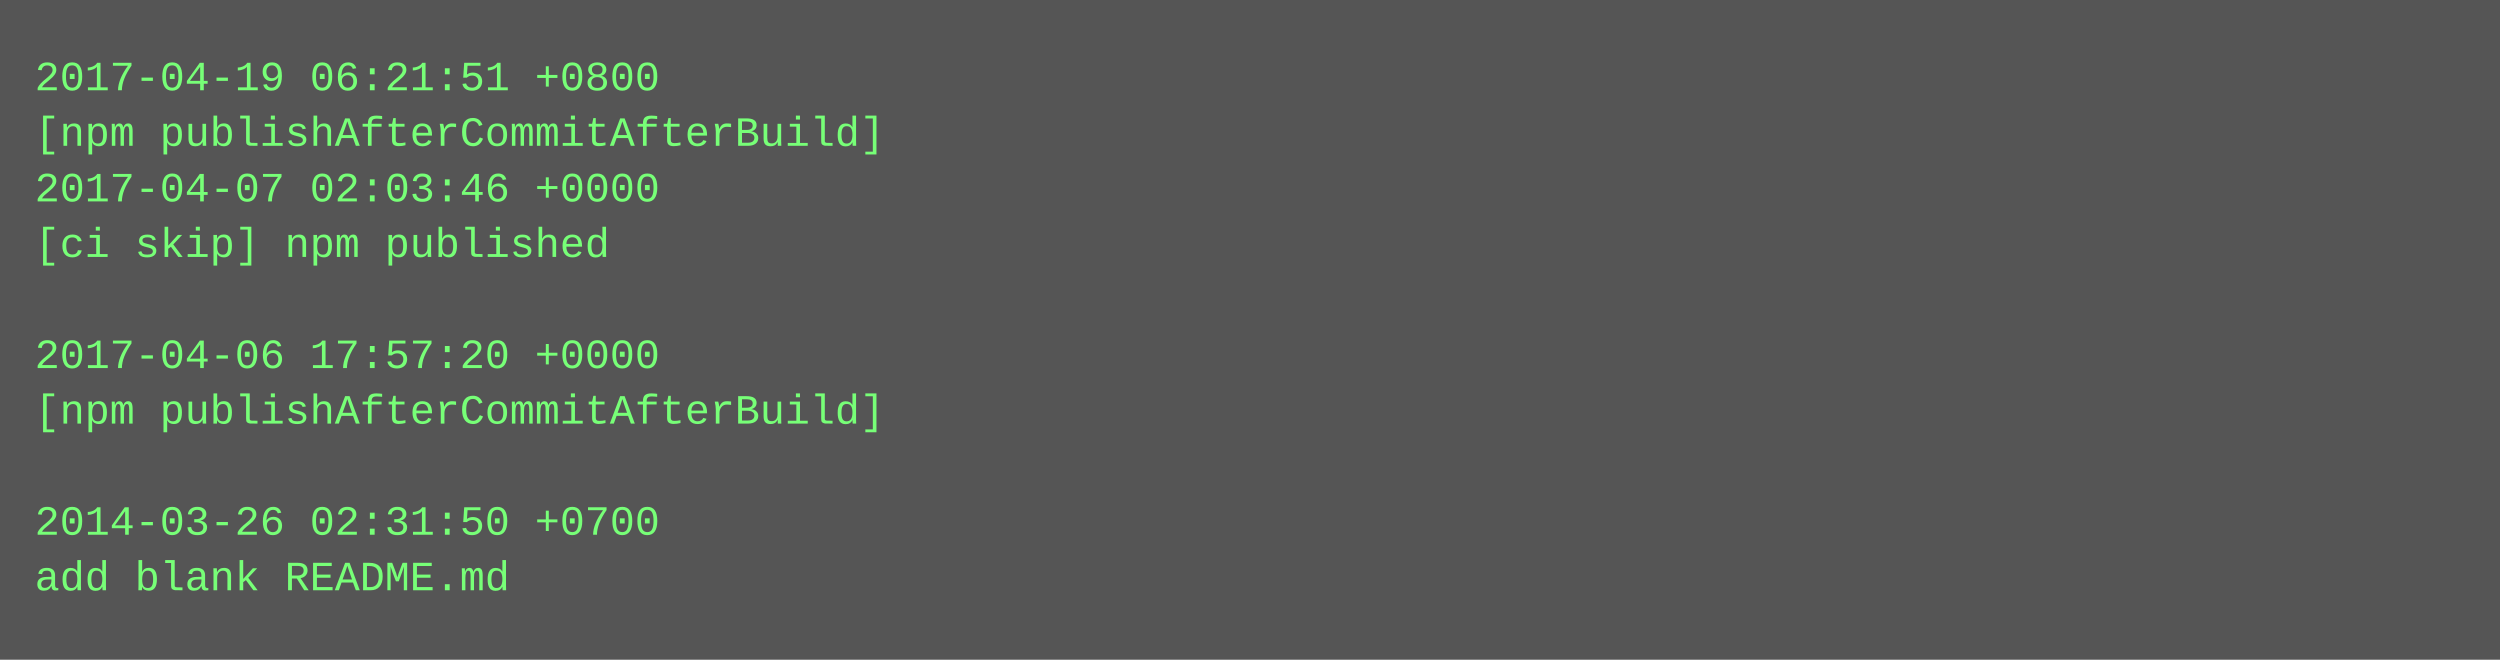
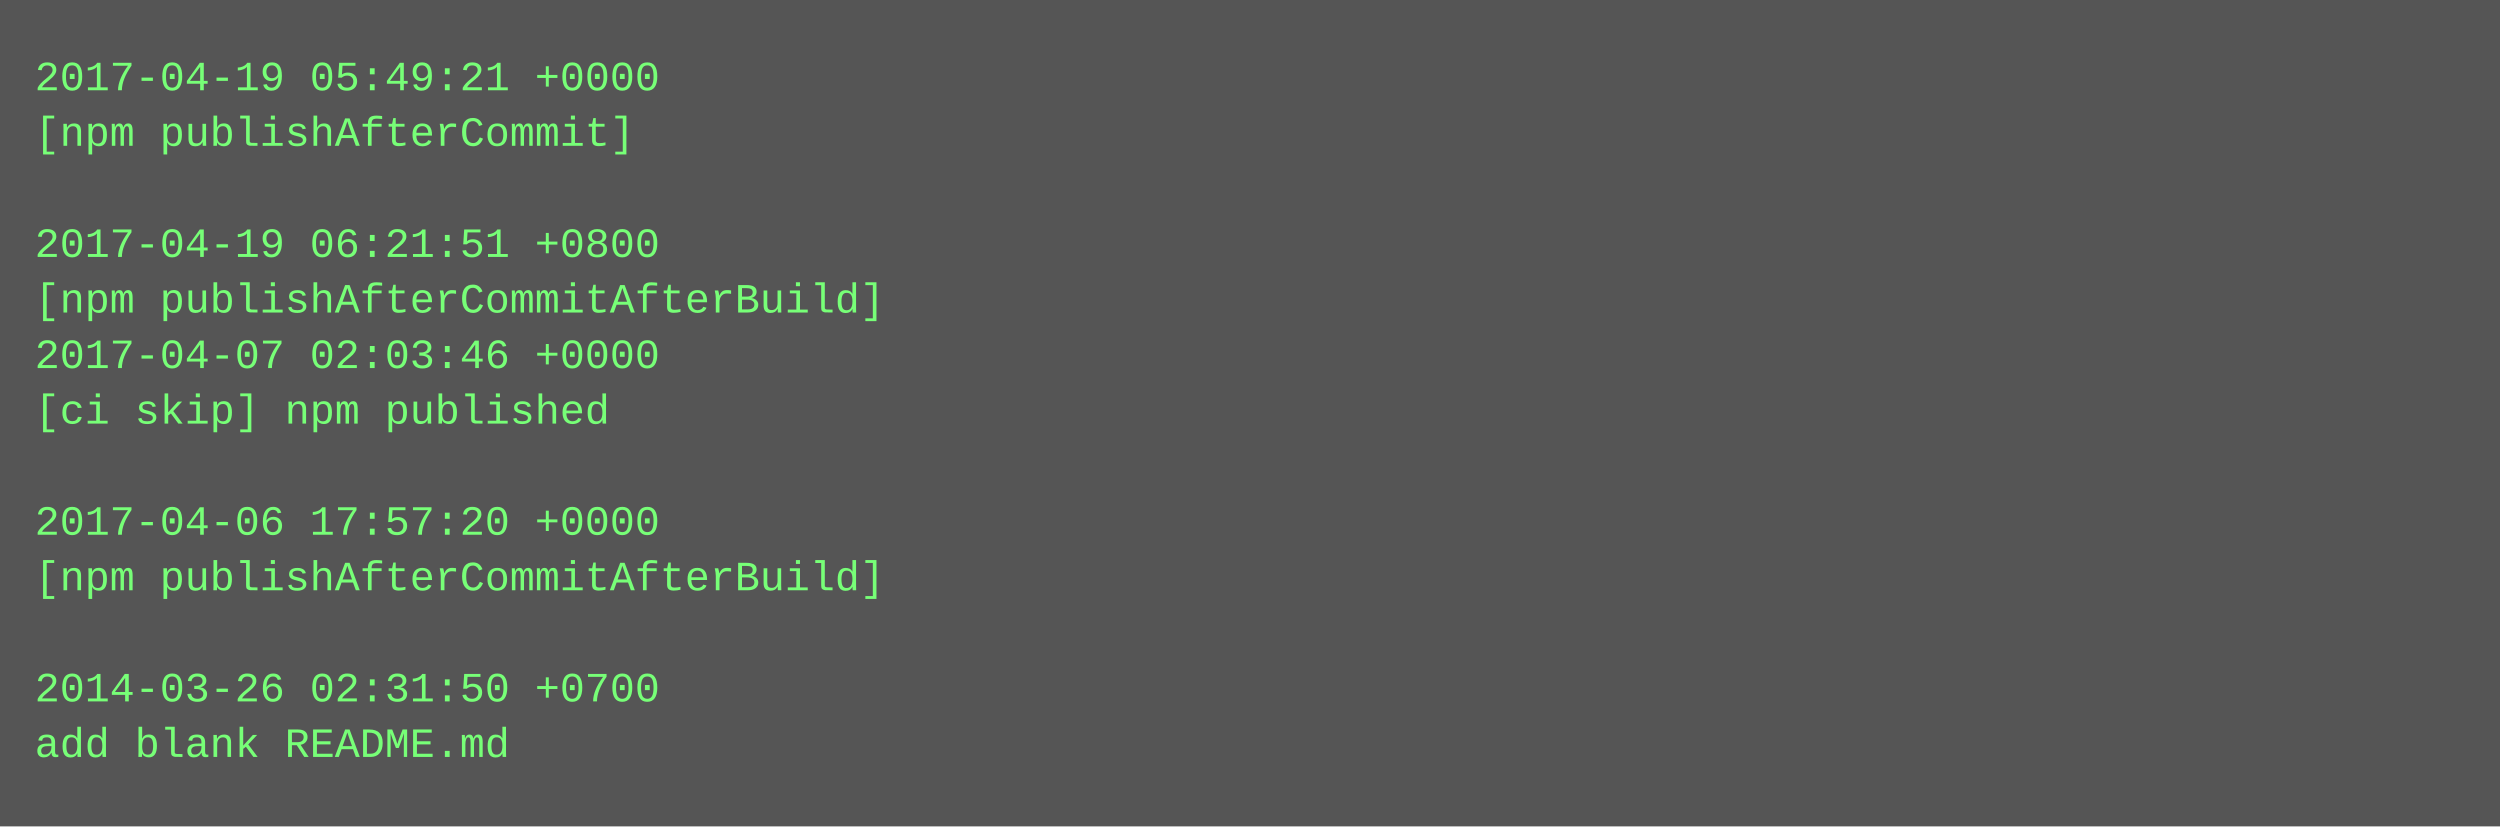
- <svg xmlns="http://www.w3.org/2000/svg" height="190" width="720">
-   <rect height="190" fill="#555" width="720" />
+ <svg xmlns="http://www.w3.org/2000/svg" height="238" width="720">
+   <rect height="238" fill="#555" width="720" />
  <text fill="#7f7" font-family="Courier New" font-size="12" xml:space="preserve">
-     <tspan x="10" y="26">2017-04-19 06:21:51 +0800</tspan>
-     <tspan x="10" y="42">[npm publishAfterCommitAfterBuild]</tspan>
-     <tspan x="10" y="58">2017-04-07 02:03:46 +0000</tspan>
-     <tspan x="10" y="74">[ci skip] npm published</tspan>
-     <tspan x="10" y="90" />
-     <tspan x="10" y="106">2017-04-06 17:57:20 +0000</tspan>
-     <tspan x="10" y="122">[npm publishAfterCommitAfterBuild]</tspan>
+     <tspan x="10" y="26">2017-04-19 05:49:21 +0000</tspan>
+     <tspan x="10" y="42">[npm publishAfterCommit]</tspan>
+     <tspan x="10" y="58" />
+     <tspan x="10" y="74">2017-04-19 06:21:51 +0800</tspan>
+     <tspan x="10" y="90">[npm publishAfterCommitAfterBuild]</tspan>
+     <tspan x="10" y="106">2017-04-07 02:03:46 +0000</tspan>
+     <tspan x="10" y="122">[ci skip] npm published</tspan>
    <tspan x="10" y="138" />
-     <tspan x="10" y="154">2014-03-26 02:31:50 +0700</tspan>
-     <tspan x="10" y="170">add blank README.md</tspan>
+     <tspan x="10" y="154">2017-04-06 17:57:20 +0000</tspan>
+     <tspan x="10" y="170">[npm publishAfterCommitAfterBuild]</tspan>
+     <tspan x="10" y="186" />
+     <tspan x="10" y="202">2014-03-26 02:31:50 +0700</tspan>
+     <tspan x="10" y="218">add blank README.md</tspan>
  </text>
</svg>
